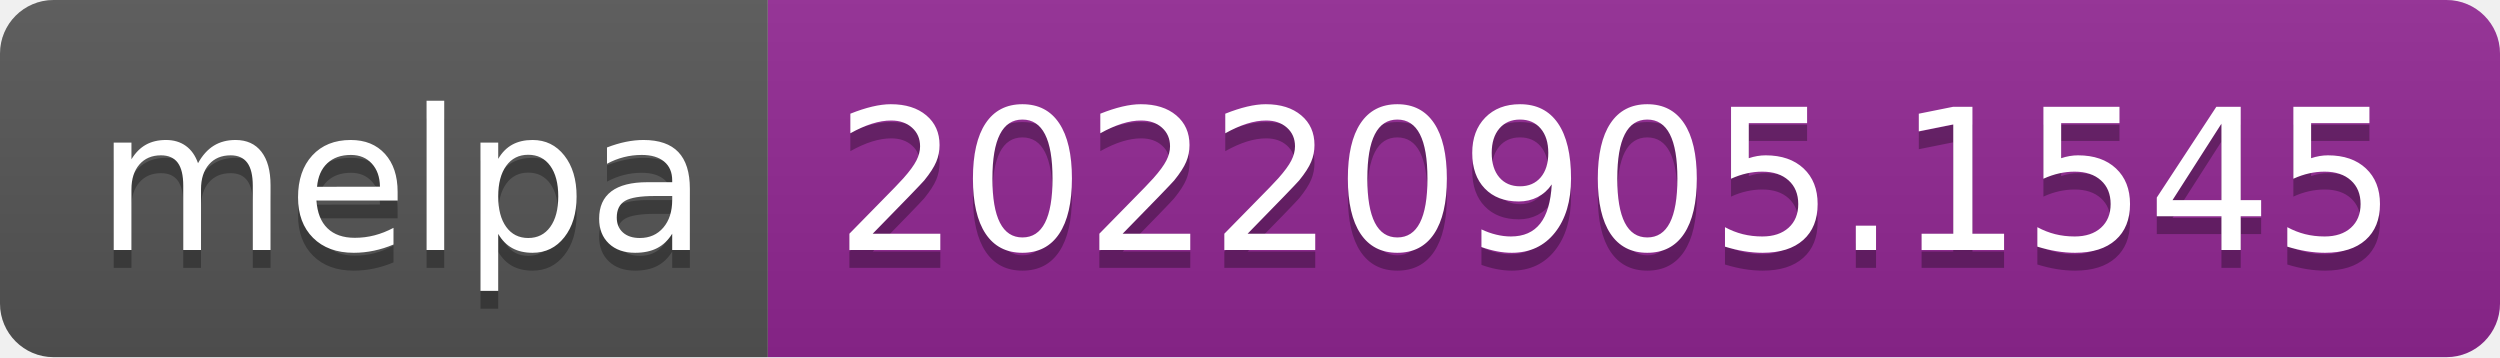
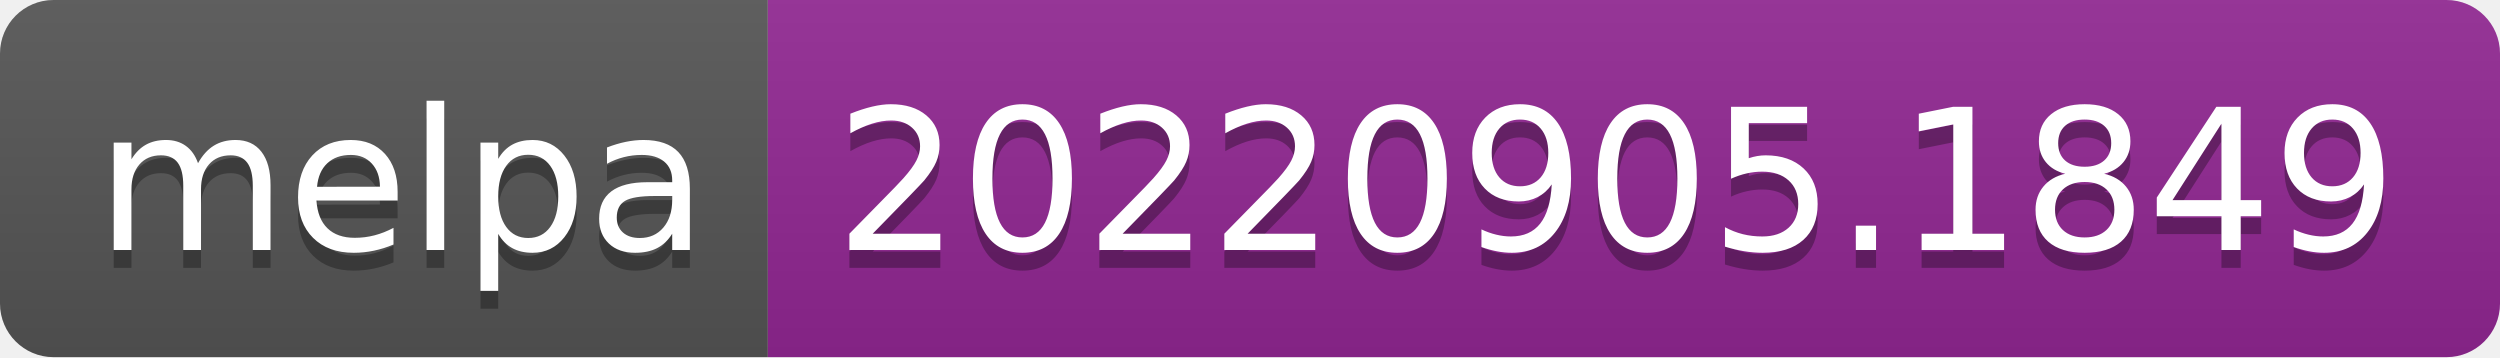
- <svg xmlns="http://www.w3.org/2000/svg" width="140" height="20" role="img" aria-label="melpa: 20220905.1545">
+ <svg xmlns="http://www.w3.org/2000/svg" width="140" height="20" role="img" aria-label="melpa: 20220905.1849">
  <linearGradient id="s" x2="0" y2="100%">
    <stop offset="0" stop-color="#bbb" stop-opacity=".1" />
    <stop offset="1" stop-opacity=".1" />
  </linearGradient>
  <clipPath id="r">
    <rect width="140" height="20" rx="3" fill="#fff" />
  </clipPath>
  <g clip-path="url(#r)">
    <rect width="43" height="20" fill="#555" />
    <rect x="43" width="97" height="20" fill="#922793" />
    <rect width="140" height="20" fill="url(#s)" />
  </g>
  <g fill="#fff" text-anchor="middle" font-family="Verdana,Geneva,DejaVu Sans,sans-serif" text-rendering="geometricPrecision" font-size="110">
    <text aria-hidden="true" x="225" y="150" fill="#010101" fill-opacity=".3" transform="scale(.1)" textLength="330">melpa</text>
    <text x="225" y="140" transform="scale(.1)" fill="#fff" textLength="330">melpa</text>
-     <text aria-hidden="true" x="905" y="150" fill="#010101" fill-opacity=".3" transform="scale(.1)" textLength="870">20220905.1545</text>
-     <text x="905" y="140" transform="scale(.1)" fill="#fff" textLength="870">20220905.1545</text>
+     <text aria-hidden="true" x="905" y="150" fill="#010101" fill-opacity=".3" transform="scale(.1)" textLength="870">20220905.1849</text>
+     <text x="905" y="140" transform="scale(.1)" fill="#fff" textLength="870">20220905.1849</text>
  </g>
</svg>
